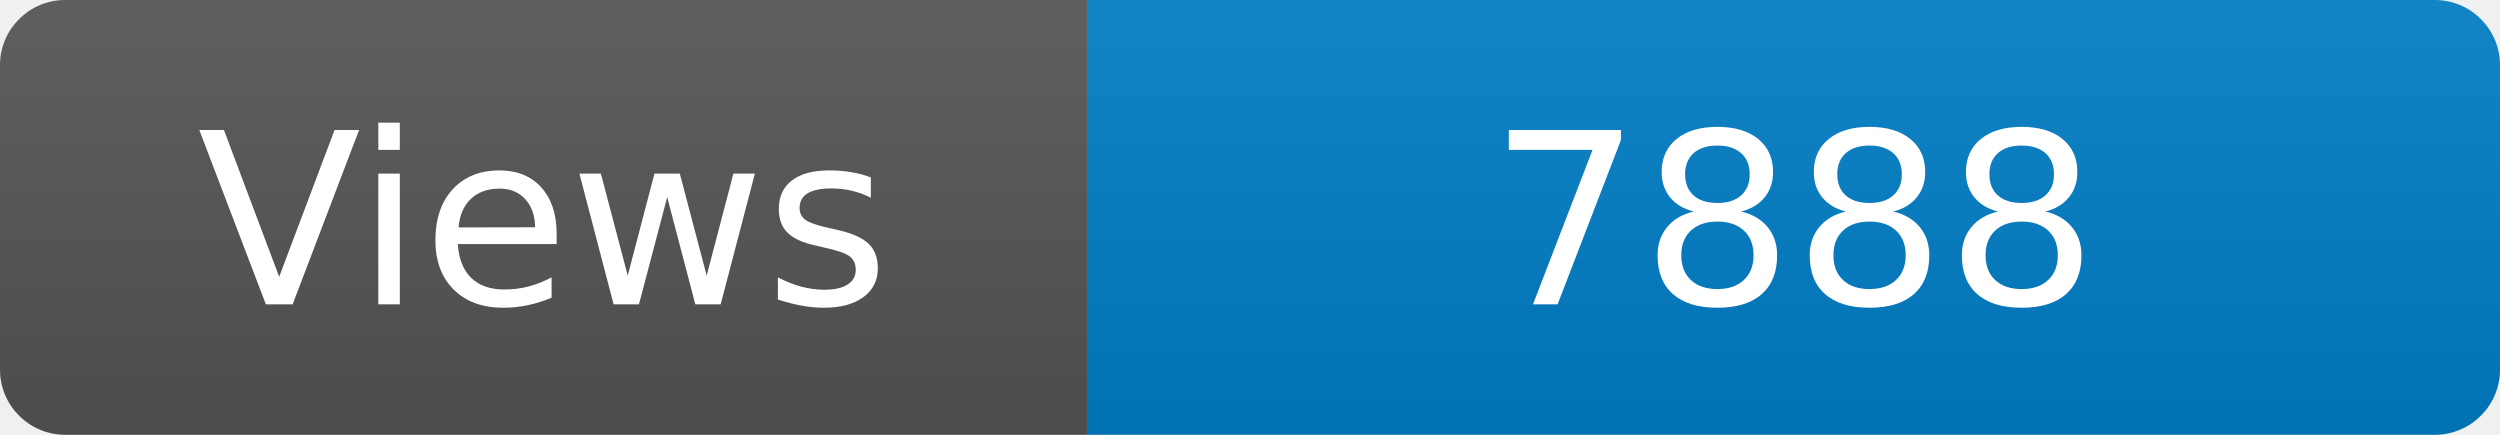
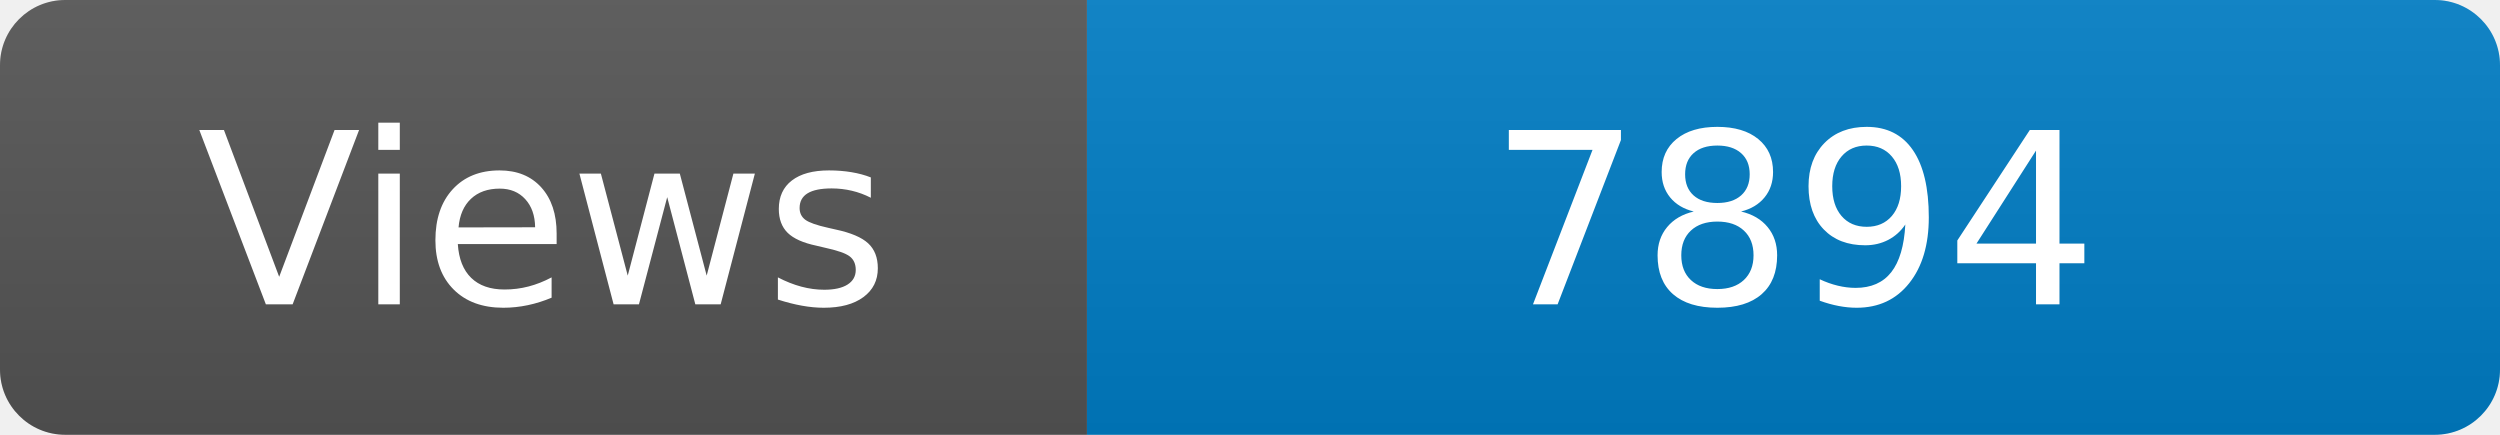
<svg xmlns="http://www.w3.org/2000/svg" width="115" height="20" role="img" aria-label="Maintained?: yes">
  <linearGradient id="s" x2="0" y2="100%">
    <stop offset="0" stop-color="#bbb" stop-opacity=".1" />
    <stop offset="1" stop-opacity=".1" />
  </linearGradient>
  <clipPath id="r">
    <rect width="115" height="20" rx="3" fill="#fff" />
  </clipPath>
  <g clip-path="url(#r)">
    <rect width="50" height="20" fill="#555" />
    <rect x="50" width="160" height="20" fill="#007ec6" />
    <rect width="115" height="20" fill="url(#s)" />
  </g>
  <g fill="#fff" text-anchor="middle" font-family="Verdana,Geneva,DejaVu Sans,sans-serif" font-size="110">
    <text x="250" y="140" transform="scale(.1)" fill="#fff">Views</text>
-     <text x="825" y="140" transform="scale(.1)" fill="#fff">7888</text>
+     <text x="825" y="140" transform="scale(.1)" fill="#fff">7894</text>
  </g>
</svg>
